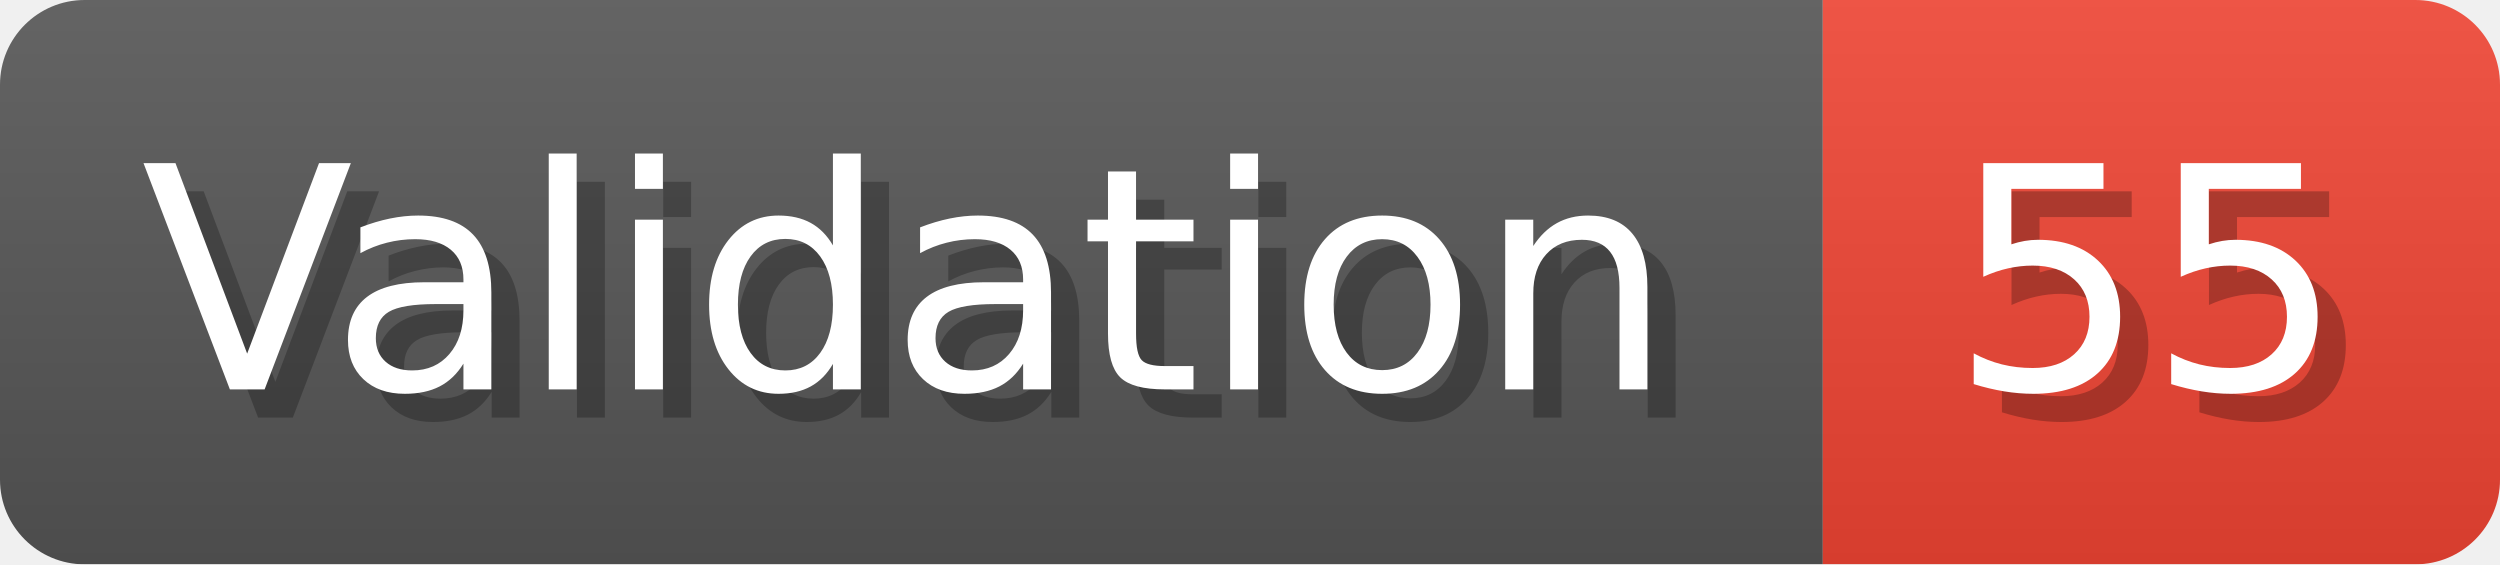
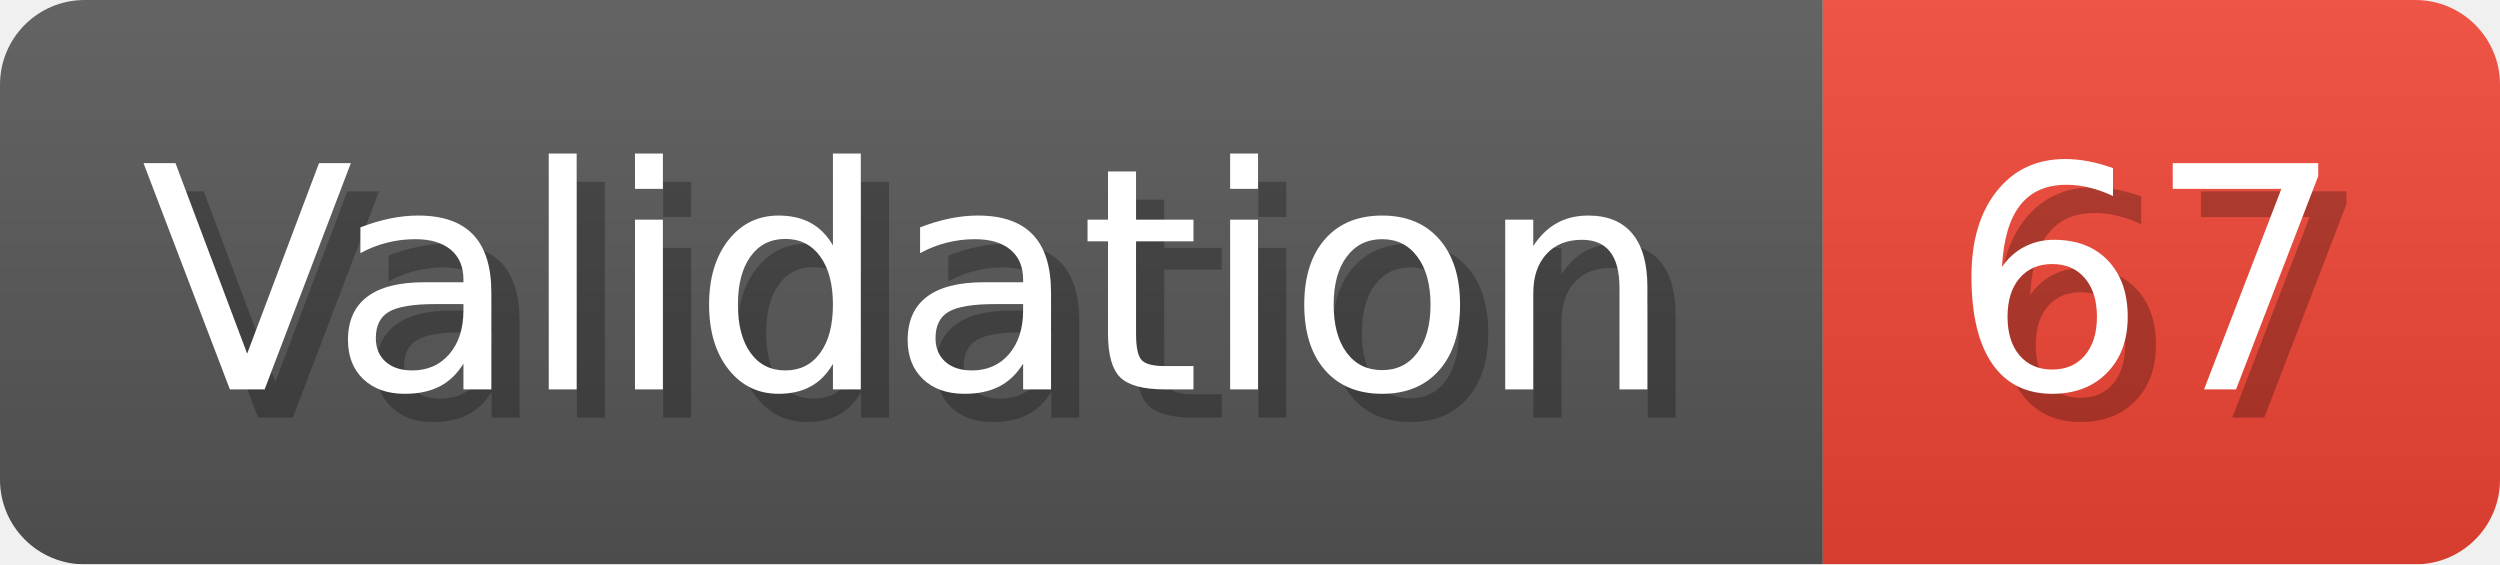
- <svg xmlns="http://www.w3.org/2000/svg" width="88.6" height="20" viewBox="0 0 886 200" role="img" aria-label="Validation: 55">
+ <svg xmlns="http://www.w3.org/2000/svg" width="88.6" height="20" viewBox="0 0 886 200" role="img" aria-label="Validation: 67">
  <linearGradient id="a" x2="0" y2="100%">
    <stop offset="0" stop-opacity=".1" stop-color="#EEE" />
    <stop offset="1" stop-opacity=".1" />
  </linearGradient>
  <mask id="m">
    <rect width="886" height="200" rx="30" fill="#FFF" />
  </mask>
  <g mask="url(#m)">
    <rect width="646" height="200" fill="#555" />
    <rect width="240" height="200" fill="#E43" x="646" />
    <rect width="886" height="200" fill="url(#a)" />
  </g>
  <g aria-hidden="true" fill="#fff" text-anchor="start" font-family="Verdana,DejaVu Sans,sans-serif" font-size="110">
    <text x="60" y="148" textLength="546" fill="#000" opacity="0.25">Validation</text>
    <text x="50" y="138" textLength="546">Validation</text>
-     <text x="701" y="148" textLength="140" fill="#000" opacity="0.25">55</text>
-     <text x="691" y="138" textLength="140">55</text>
+     <text x="701" y="148" textLength="140" fill="#000" opacity="0.25">67</text>
+     <text x="691" y="138" textLength="140">67</text>
  </g>
</svg>
